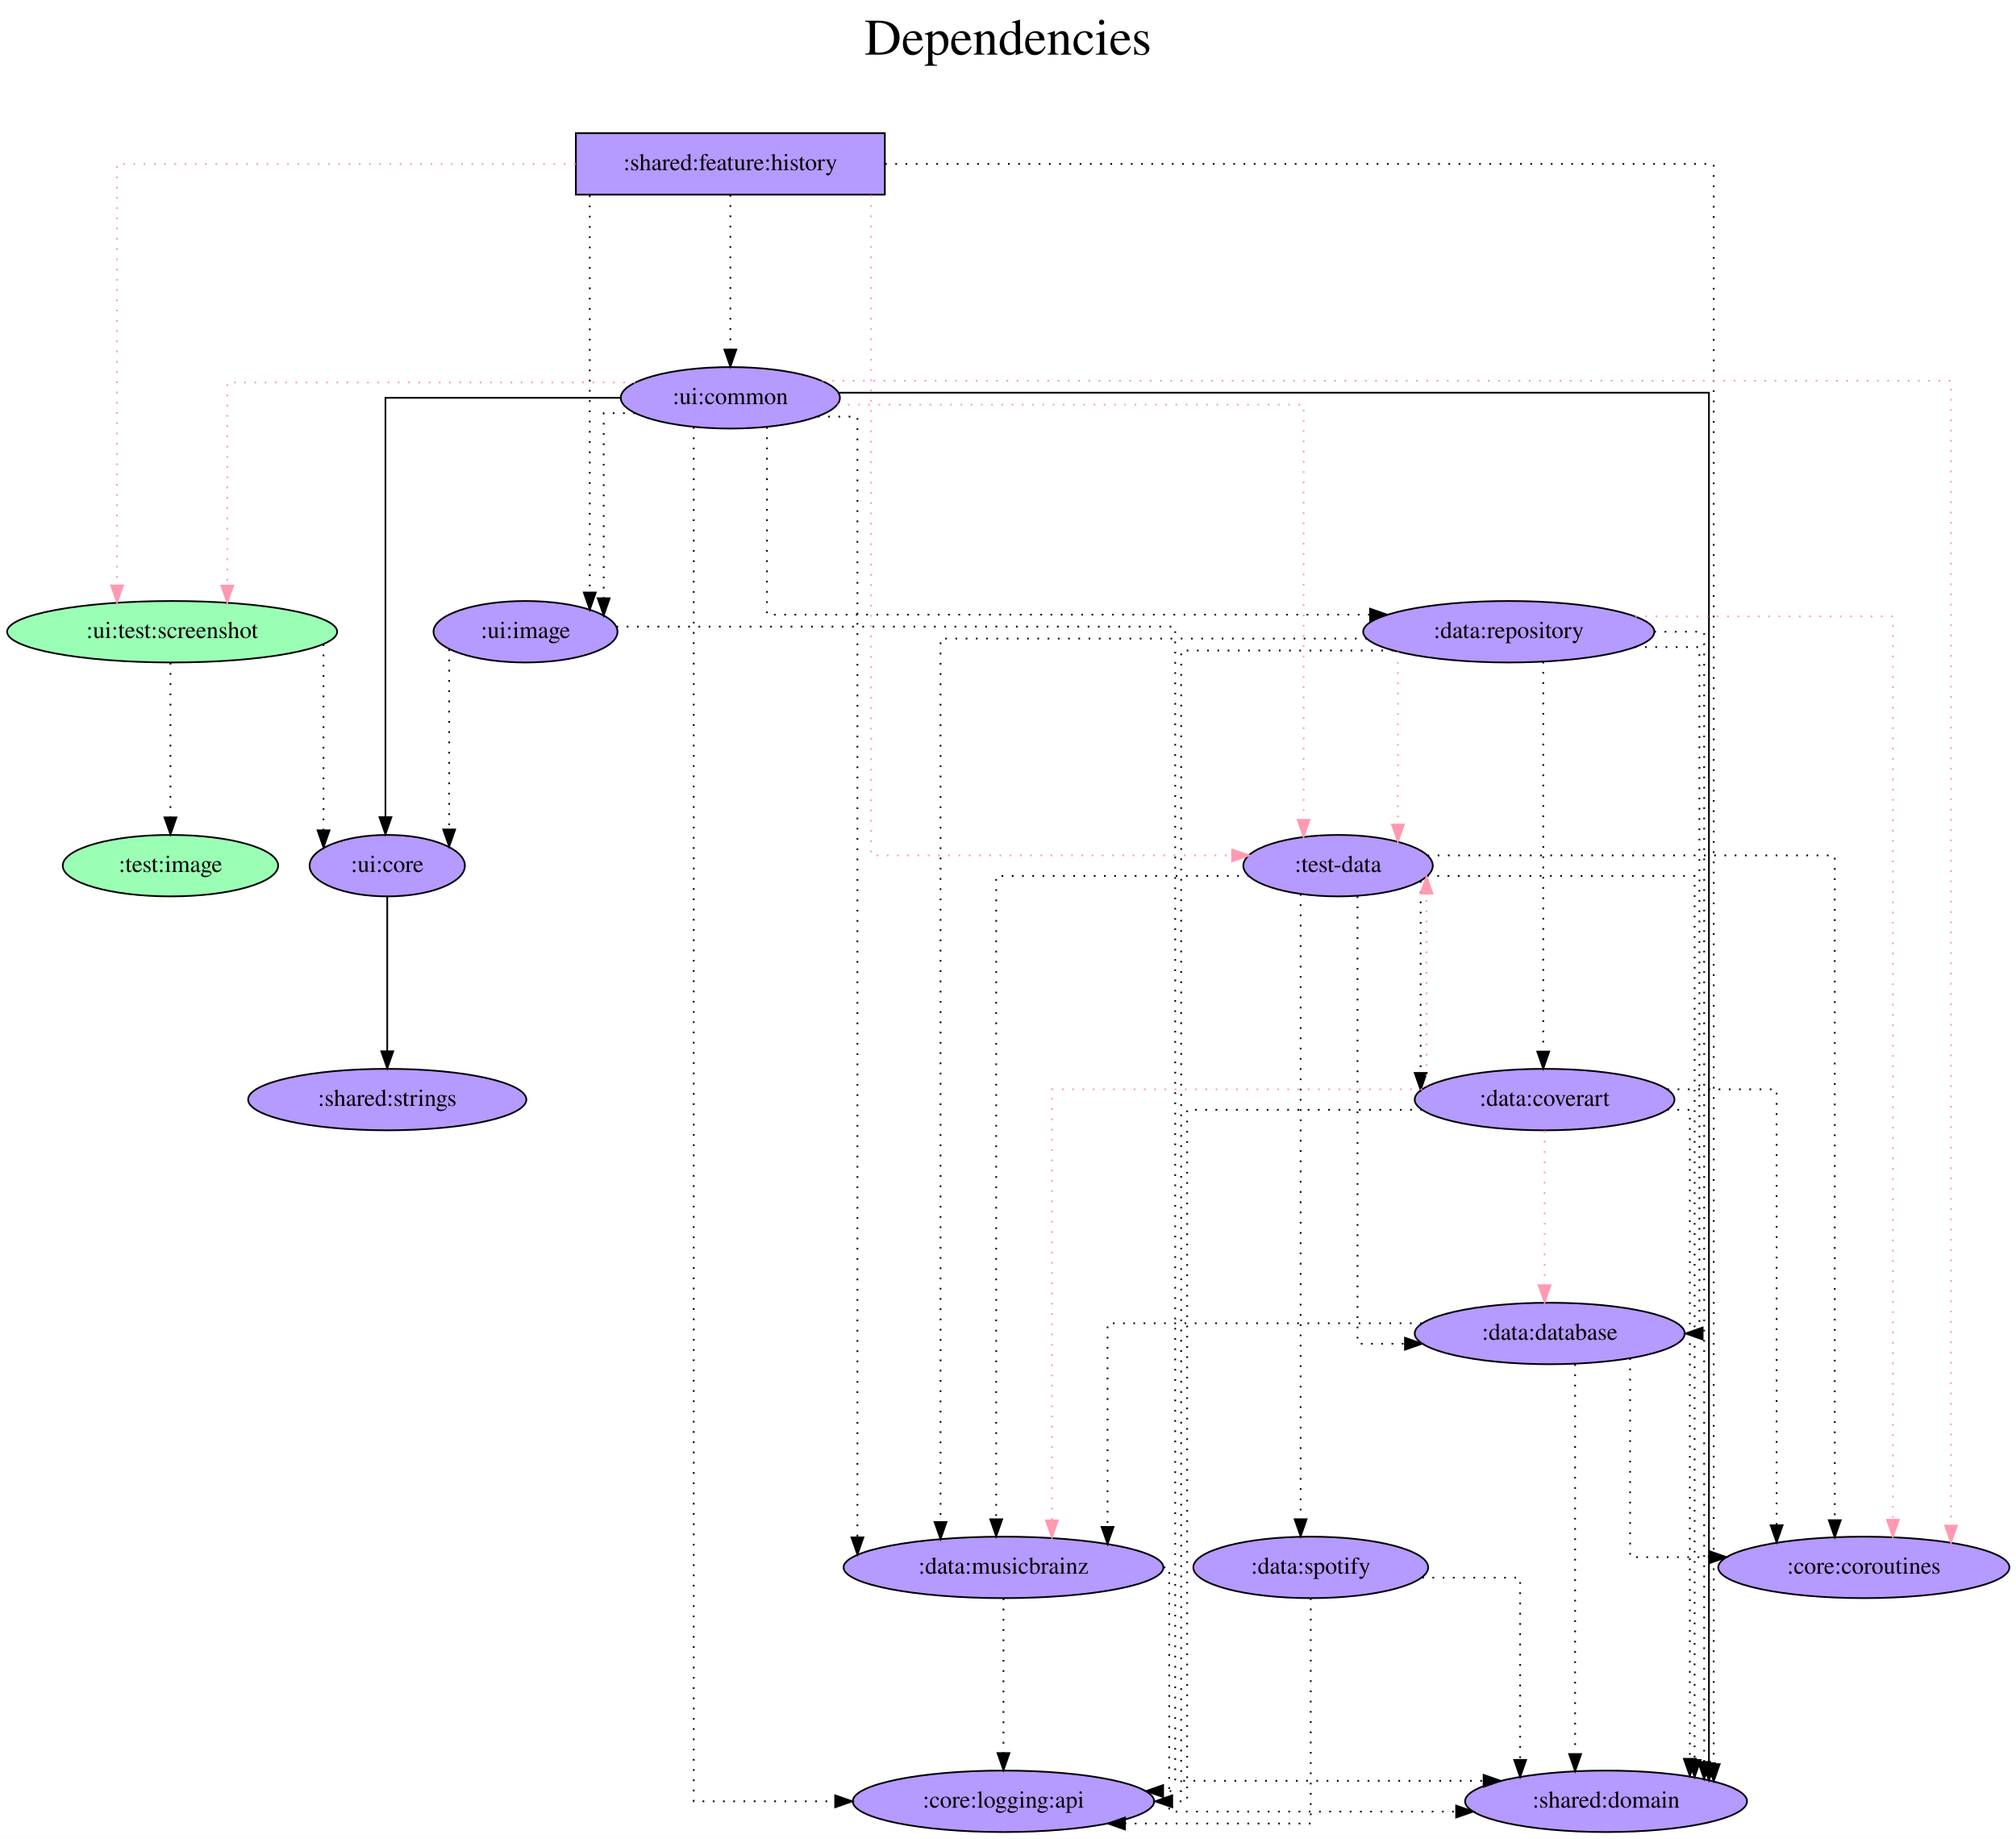
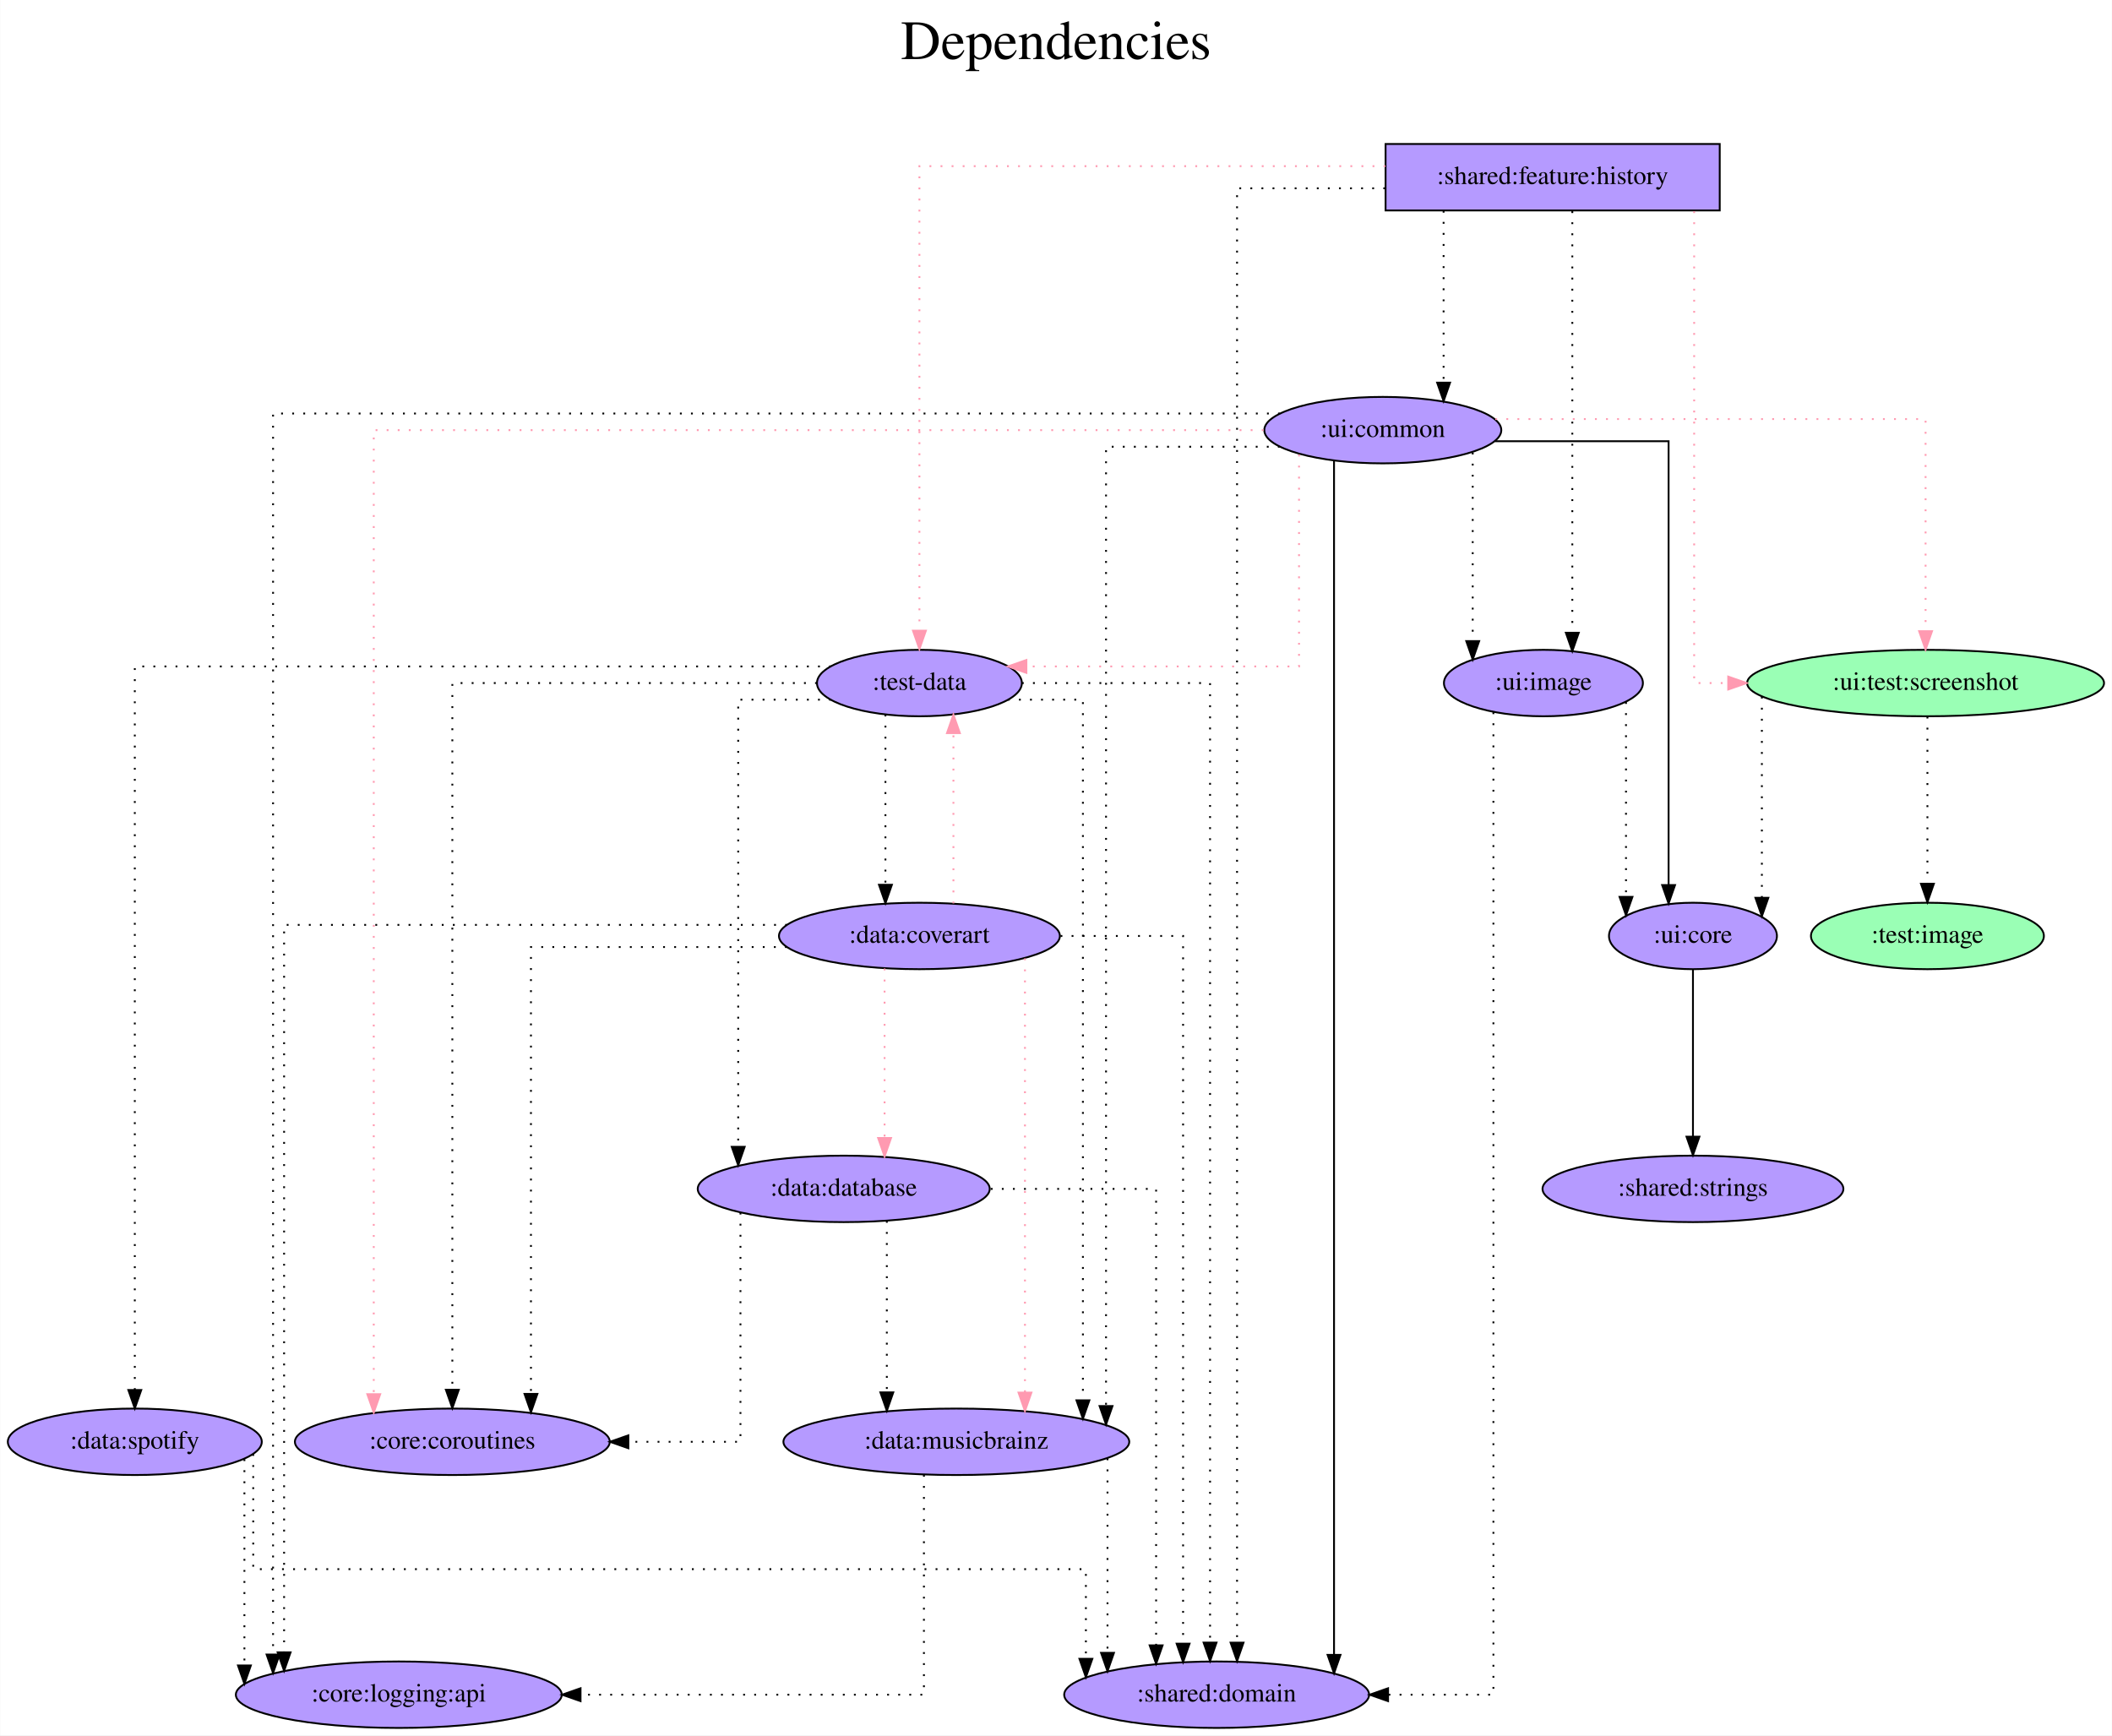
- <svg xmlns="http://www.w3.org/2000/svg" width="1181pt" height="1077pt" viewBox="0.00 0.00 1180.98 1077.00">
-   <g id="graph0" class="graph" transform="scale(1 1) rotate(0) translate(4 1073)">
-     <polygon fill="white" stroke="transparent" points="-4,4 -4,-1073 1176.98,-1073 1176.98,4 -4,4" />
-     <text text-anchor="middle" x="586.49" y="-1041" font-family="Times,serif" font-size="30.00">Dependencies</text>
-     <text text-anchor="middle" x="586.49" y="-1008" font-family="Times,serif" font-size="30.00"> </text>
+ <svg xmlns="http://www.w3.org/2000/svg" width="1144pt" height="940pt" viewBox="0.00 0.00 1143.74 940.00">
+   <g id="graph0" class="graph" transform="scale(1 1) rotate(0) translate(4 936)">
+     <polygon fill="white" stroke="transparent" points="-4,4 -4,-936 1139.74,-936 1139.74,4 -4,4" />
+     <text text-anchor="middle" x="567.87" y="-904" font-family="Times,serif" font-size="30.00">Dependencies</text>
+     <text text-anchor="middle" x="567.87" y="-871" font-family="Times,serif" font-size="30.00"> </text>
    <g id="node1" class="node">
-       <polygon fill="#b59aff" stroke="black" points="514.34,-995 333.34,-995 333.34,-959 514.34,-959 514.34,-995" />
-       <text text-anchor="middle" x="423.84" y="-973.3" font-family="Times,serif" font-size="14.00">:shared:feature:history</text>
+       <polygon fill="#b59aff" stroke="black" points="927.39,-858 746.39,-858 746.39,-822 927.39,-822 927.39,-858" />
+       <text text-anchor="middle" x="836.89" y="-836.3" font-family="Times,serif" font-size="14.00">:shared:feature:history</text>
    </g>
    <g id="node2" class="node">
-       <ellipse fill="#b59aff" stroke="black" cx="779.84" cy="-566" rx="55.49" ry="18" />
-       <text text-anchor="middle" x="779.84" y="-562.3" font-family="Times,serif" font-size="14.00">:test-data</text>
+       <ellipse fill="#b59aff" stroke="black" cx="493.89" cy="-566" rx="55.49" ry="18" />
+       <text text-anchor="middle" x="493.89" y="-562.3" font-family="Times,serif" font-size="14.00">:test-data</text>
    </g>
    <g id="edge1" class="edge">
-       <path fill="none" stroke="#ff9ab1" stroke-dasharray="1,5" d="M506.31,-958.81C506.31,-880.01 506.31,-572 506.31,-572 506.31,-572 717.75,-572 717.75,-572" />
-       <polygon fill="#ff9ab1" stroke="#ff9ab1" points="717.75,-575.5 727.75,-572 717.75,-568.5 717.75,-575.5" />
+       <path fill="none" stroke="#ff9ab1" stroke-dasharray="1,5" d="M746.33,-846C644.71,-846 493.89,-846 493.89,-846 493.89,-846 493.89,-594.37 493.89,-594.37" />
+       <polygon fill="#ff9ab1" stroke="#ff9ab1" points="497.39,-594.37 493.89,-584.37 490.39,-594.37 497.39,-594.37" />
    </g>
    <g id="node3" class="node">
-       <ellipse fill="#9affb5" stroke="black" cx="96.84" cy="-703" rx="96.68" ry="18" />
-       <text text-anchor="middle" x="96.84" y="-699.3" font-family="Times,serif" font-size="14.00">:ui:test:screenshot</text>
+       <ellipse fill="#9affb5" stroke="black" cx="1038.89" cy="-566" rx="96.68" ry="18" />
+       <text text-anchor="middle" x="1038.89" y="-562.3" font-family="Times,serif" font-size="14.00">:ui:test:screenshot</text>
    </g>
    <g id="edge2" class="edge">
-       <path fill="none" stroke="#ff9ab1" stroke-dasharray="1,5" d="M333.18,-977C226.75,-977 64.56,-977 64.56,-977 64.56,-977 64.56,-730.14 64.56,-730.14" />
-       <polygon fill="#ff9ab1" stroke="#ff9ab1" points="68.06,-730.14 64.56,-720.14 61.06,-730.14 68.06,-730.14" />
+       <path fill="none" stroke="#ff9ab1" stroke-dasharray="1,5" d="M913.54,-821.6C913.54,-760.16 913.54,-566 913.54,-566 913.54,-566 931.99,-566 931.99,-566" />
+       <polygon fill="#ff9ab1" stroke="#ff9ab1" points="931.99,-569.5 941.99,-566 931.99,-562.5 931.99,-569.5" />
    </g>
    <g id="node4" class="node">
-       <ellipse fill="#b59aff" stroke="black" cx="423.84" cy="-840" rx="64.19" ry="18" />
-       <text text-anchor="middle" x="423.84" y="-836.3" font-family="Times,serif" font-size="14.00">:ui:common</text>
+       <ellipse fill="#b59aff" stroke="black" cx="744.89" cy="-703" rx="64.19" ry="18" />
+       <text text-anchor="middle" x="744.89" y="-699.3" font-family="Times,serif" font-size="14.00">:ui:common</text>
    </g>
    <g id="edge3" class="edge">
-       <path fill="none" stroke="black" stroke-dasharray="1,5" d="M423.84,-958.81C423.84,-958.81 423.84,-868.27 423.84,-868.27" />
-       <polygon fill="black" stroke="black" points="427.34,-868.27 423.84,-858.27 420.34,-868.27 427.34,-868.27" />
+       <path fill="none" stroke="black" stroke-dasharray="1,5" d="M777.82,-821.81C777.82,-821.81 777.82,-728.72 777.82,-728.72" />
+       <polygon fill="black" stroke="black" points="781.32,-728.72 777.82,-718.72 774.32,-728.72 781.32,-728.72" />
    </g>
    <g id="node5" class="node">
-       <ellipse fill="#b59aff" stroke="black" cx="936.84" cy="-18" rx="82.59" ry="18" />
-       <text text-anchor="middle" x="936.84" y="-14.3" font-family="Times,serif" font-size="14.00">:shared:domain</text>
+       <ellipse fill="#b59aff" stroke="black" cx="654.89" cy="-18" rx="82.59" ry="18" />
+       <text text-anchor="middle" x="654.89" y="-14.3" font-family="Times,serif" font-size="14.00">:shared:domain</text>
    </g>
    <g id="edge4" class="edge">
-       <path fill="none" stroke="black" stroke-dasharray="1,5" d="M514.48,-977C676.71,-977 999.9,-977 999.9,-977 999.9,-977 999.9,-39.78 999.9,-39.78" />
-       <polygon fill="black" stroke="black" points="1003.4,-39.78 999.9,-29.78 996.4,-39.78 1003.4,-39.78" />
+       <path fill="none" stroke="black" stroke-dasharray="1,5" d="M746.16,-834C705.24,-834 665.94,-834 665.94,-834 665.94,-834 665.94,-46.19 665.94,-46.19" />
+       <polygon fill="black" stroke="black" points="669.44,-46.19 665.94,-36.19 662.44,-46.19 669.44,-46.19" />
    </g>
    <g id="node6" class="node">
-       <ellipse fill="#b59aff" stroke="black" cx="303.84" cy="-703" rx="53.89" ry="18" />
-       <text text-anchor="middle" x="303.84" y="-699.3" font-family="Times,serif" font-size="14.00">:ui:image</text>
+       <ellipse fill="#b59aff" stroke="black" cx="831.89" cy="-566" rx="53.89" ry="18" />
+       <text text-anchor="middle" x="831.89" y="-562.3" font-family="Times,serif" font-size="14.00">:ui:image</text>
    </g>
    <g id="edge5" class="edge">
-       <path fill="none" stroke="black" stroke-dasharray="1,5" d="M341.49,-958.6C341.49,-958.6 341.49,-725.97 341.49,-725.97" />
-       <polygon fill="black" stroke="black" points="344.99,-725.97 341.49,-715.97 337.99,-725.97 344.99,-725.97" />
+       <path fill="none" stroke="black" stroke-dasharray="1,5" d="M847.54,-821.6C847.54,-821.6 847.54,-593.26 847.54,-593.26" />
+       <polygon fill="black" stroke="black" points="851.04,-593.26 847.54,-583.26 844.04,-593.26 851.04,-593.26" />
    </g>
    <g id="edge6" class="edge">
-       <path fill="none" stroke="black" stroke-dasharray="1,5" d="M832.01,-560C893.88,-560 988.72,-560 988.72,-560 988.72,-560 988.72,-42.22 988.72,-42.22" />
-       <polygon fill="black" stroke="black" points="992.22,-42.22 988.72,-32.22 985.22,-42.22 992.22,-42.22" />
+       <path fill="none" stroke="black" stroke-dasharray="1,5" d="M549.4,-566C594.72,-566 651.32,-566 651.32,-566 651.32,-566 651.32,-46.23 651.32,-46.23" />
+       <polygon fill="black" stroke="black" points="654.82,-46.23 651.32,-36.23 647.82,-46.23 654.82,-46.23" />
    </g>
    <g id="node7" class="node">
-       <ellipse fill="#b59aff" stroke="black" cx="1087.84" cy="-155" rx="85.29" ry="18" />
-       <text text-anchor="middle" x="1087.84" y="-151.3" font-family="Times,serif" font-size="14.00">:core:coroutines</text>
+       <ellipse fill="#b59aff" stroke="black" cx="240.89" cy="-155" rx="85.29" ry="18" />
+       <text text-anchor="middle" x="240.89" y="-151.3" font-family="Times,serif" font-size="14.00">:core:coroutines</text>
    </g>
    <g id="edge7" class="edge">
-       <path fill="none" stroke="black" stroke-dasharray="1,5" d="M832.2,-572C915.97,-572 1070.81,-572 1070.81,-572 1070.81,-572 1070.81,-182.65 1070.81,-182.65" />
-       <polygon fill="black" stroke="black" points="1074.31,-182.65 1070.81,-172.65 1067.31,-182.65 1074.31,-182.65" />
+       <path fill="none" stroke="black" stroke-dasharray="1,5" d="M438.37,-566C363.9,-566 240.89,-566 240.89,-566 240.89,-566 240.89,-183.19 240.89,-183.19" />
+       <polygon fill="black" stroke="black" points="244.39,-183.19 240.89,-173.19 237.39,-183.19 244.39,-183.19" />
    </g>
    <g id="node8" class="node">
-       <ellipse fill="#b59aff" stroke="black" cx="903.84" cy="-292" rx="79.09" ry="18" />
-       <text text-anchor="middle" x="903.84" y="-288.3" font-family="Times,serif" font-size="14.00">:data:database</text>
+       <ellipse fill="#b59aff" stroke="black" cx="452.89" cy="-292" rx="79.09" ry="18" />
+       <text text-anchor="middle" x="452.89" y="-288.3" font-family="Times,serif" font-size="14.00">:data:database</text>
    </g>
    <g id="edge8" class="edge">
-       <path fill="none" stroke="black" stroke-dasharray="1,5" d="M791.23,-548.06C791.23,-486.26 791.23,-286 791.23,-286 791.23,-286 819.04,-286 819.04,-286" />
-       <polygon fill="black" stroke="black" points="819.04,-289.5 829.04,-286 819.04,-282.5 819.04,-289.5" />
+       <path fill="none" stroke="black" stroke-dasharray="1,5" d="M445.96,-557C421.04,-557 395.73,-557 395.73,-557 395.73,-557 395.73,-314.78 395.73,-314.78" />
+       <polygon fill="black" stroke="black" points="399.23,-314.78 395.73,-304.78 392.23,-314.78 399.23,-314.78" />
    </g>
    <g id="node9" class="node">
-       <ellipse fill="#b59aff" stroke="black" cx="583.84" cy="-155" rx="93.68" ry="18" />
-       <text text-anchor="middle" x="583.84" y="-151.3" font-family="Times,serif" font-size="14.00">:data:musicbrainz</text>
+       <ellipse fill="#b59aff" stroke="black" cx="513.89" cy="-155" rx="93.68" ry="18" />
+       <text text-anchor="middle" x="513.89" y="-151.3" font-family="Times,serif" font-size="14.00">:data:musicbrainz</text>
    </g>
    <g id="edge9" class="edge">
-       <path fill="none" stroke="black" stroke-dasharray="1,5" d="M727.75,-560C668.41,-560 579.58,-560 579.58,-560 579.58,-560 579.58,-183.19 579.58,-183.19" />
-       <polygon fill="black" stroke="black" points="583.08,-183.19 579.58,-173.19 576.08,-183.19 583.08,-183.19" />
+       <path fill="none" stroke="black" stroke-dasharray="1,5" d="M541.8,-557C562.67,-557 582.45,-557 582.45,-557 582.45,-557 582.45,-177.47 582.45,-177.47" />
+       <polygon fill="black" stroke="black" points="585.95,-177.47 582.45,-167.47 578.95,-177.47 585.95,-177.47" />
    </g>
    <g id="node10" class="node">
-       <ellipse fill="#b59aff" stroke="black" cx="900.84" cy="-429" rx="76.09" ry="18" />
-       <text text-anchor="middle" x="900.84" y="-425.3" font-family="Times,serif" font-size="14.00">:data:coverart</text>
+       <ellipse fill="#b59aff" stroke="black" cx="493.89" cy="-429" rx="76.09" ry="18" />
+       <text text-anchor="middle" x="493.89" y="-425.3" font-family="Times,serif" font-size="14.00">:data:coverart</text>
    </g>
    <g id="edge10" class="edge">
-       <path fill="none" stroke="black" stroke-dasharray="1,5" d="M828.23,-557.01C828.23,-557.01 828.23,-444.62 828.23,-444.62" />
-       <polygon fill="black" stroke="black" points="831.73,-444.62 828.23,-434.62 824.73,-444.62 831.73,-444.62" />
+       <path fill="none" stroke="black" stroke-dasharray="1,5" d="M475.48,-548.93C475.48,-548.93 475.48,-456.72 475.48,-456.72" />
+       <polygon fill="black" stroke="black" points="478.98,-456.72 475.48,-446.72 471.98,-456.72 478.98,-456.72" />
    </g>
    <g id="node11" class="node">
-       <ellipse fill="#b59aff" stroke="black" cx="763.84" cy="-155" rx="68.79" ry="18" />
-       <text text-anchor="middle" x="763.84" y="-151.3" font-family="Times,serif" font-size="14.00">:data:spotify</text>
+       <ellipse fill="#b59aff" stroke="black" cx="68.89" cy="-155" rx="68.79" ry="18" />
+       <text text-anchor="middle" x="68.89" y="-151.3" font-family="Times,serif" font-size="14.00">:data:spotify</text>
    </g>
    <g id="edge11" class="edge">
-       <path fill="none" stroke="black" stroke-dasharray="1,5" d="M757.91,-549.38C757.91,-549.38 757.91,-183.21 757.91,-183.21" />
-       <polygon fill="black" stroke="black" points="761.41,-183.21 757.91,-173.21 754.41,-183.21 761.41,-183.21" />
+       <path fill="none" stroke="black" stroke-dasharray="1,5" d="M445.97,-575C334.82,-575 68.89,-575 68.89,-575 68.89,-575 68.89,-183.05 68.89,-183.05" />
+       <polygon fill="black" stroke="black" points="72.39,-183.05 68.89,-173.05 65.39,-183.05 72.39,-183.05" />
    </g>
    <g id="node12" class="node">
-       <ellipse fill="#b59aff" stroke="black" cx="222.84" cy="-566" rx="45.49" ry="18" />
-       <text text-anchor="middle" x="222.84" y="-562.3" font-family="Times,serif" font-size="14.00">:ui:core</text>
+       <ellipse fill="#b59aff" stroke="black" cx="912.89" cy="-429" rx="45.49" ry="18" />
+       <text text-anchor="middle" x="912.89" y="-425.3" font-family="Times,serif" font-size="14.00">:ui:core</text>
    </g>
    <g id="edge12" class="edge">
-       <path fill="none" stroke="black" stroke-dasharray="1,5" d="M185.51,-695.63C185.51,-695.63 185.51,-586.67 185.51,-586.67" />
-       <polygon fill="black" stroke="black" points="189.01,-586.67 185.51,-576.67 182.01,-586.67 189.01,-586.67" />
+       <path fill="none" stroke="black" stroke-dasharray="1,5" d="M950.22,-558.63C950.22,-558.63 950.22,-449.67 950.22,-449.67" />
+       <polygon fill="black" stroke="black" points="953.72,-449.67 950.22,-439.67 946.72,-449.67 953.72,-449.67" />
    </g>
    <g id="node13" class="node">
-       <ellipse fill="#9affb5" stroke="black" cx="95.84" cy="-566" rx="63.09" ry="18" />
-       <text text-anchor="middle" x="95.84" y="-562.3" font-family="Times,serif" font-size="14.00">:test:image</text>
+       <ellipse fill="#9affb5" stroke="black" cx="1039.89" cy="-429" rx="63.09" ry="18" />
+       <text text-anchor="middle" x="1039.89" y="-425.3" font-family="Times,serif" font-size="14.00">:test:image</text>
    </g>
    <g id="edge13" class="edge">
-       <path fill="none" stroke="black" stroke-dasharray="1,5" d="M95.84,-684.81C95.84,-684.81 95.84,-594.27 95.84,-594.27" />
-       <polygon fill="black" stroke="black" points="99.34,-594.27 95.84,-584.27 92.34,-594.27 99.34,-594.27" />
+       <path fill="none" stroke="black" stroke-dasharray="1,5" d="M1039.89,-547.81C1039.89,-547.81 1039.89,-457.27 1039.89,-457.27" />
+       <polygon fill="black" stroke="black" points="1043.39,-457.27 1039.89,-447.27 1036.39,-457.27 1043.39,-457.27" />
    </g>
    <g id="edge14" class="edge">
-       <path fill="none" stroke="#ff9ab1" stroke-dasharray="1,5" d="M486.61,-836C583.8,-836 759.65,-836 759.65,-836 759.65,-836 759.65,-592.89 759.65,-592.89" />
-       <polygon fill="#ff9ab1" stroke="#ff9ab1" points="763.15,-592.89 759.65,-582.89 756.15,-592.89 763.15,-592.89" />
+       <path fill="none" stroke="#ff9ab1" stroke-dasharray="1,5" d="M699.51,-689.78C699.51,-657.08 699.51,-575 699.51,-575 699.51,-575 551.84,-575 551.84,-575" />
+       <polygon fill="#ff9ab1" stroke="#ff9ab1" points="551.84,-571.5 541.84,-575 551.84,-578.5 551.84,-571.5" />
    </g>
    <g id="edge15" class="edge">
-       <path fill="none" stroke="#ff9ab1" stroke-dasharray="1,5" d="M368.06,-849C282.62,-849 129.12,-849 129.12,-849 129.12,-849 129.12,-730.03 129.12,-730.03" />
-       <polygon fill="#ff9ab1" stroke="#ff9ab1" points="132.62,-730.03 129.12,-720.03 125.62,-730.03 132.62,-730.03" />
+       <path fill="none" stroke="#ff9ab1" stroke-dasharray="1,5" d="M805.81,-709C891.93,-709 1038.89,-709 1038.89,-709 1038.89,-709 1038.89,-594.11 1038.89,-594.11" />
+       <polygon fill="#ff9ab1" stroke="#ff9ab1" points="1042.39,-594.11 1038.89,-584.11 1035.39,-594.11 1042.39,-594.11" />
    </g>
    <g id="edge17" class="edge">
-       <path fill="none" stroke="black" d="M487.38,-843C636.64,-843 997.11,-843 997.11,-843 997.11,-843 997.11,-40.3 997.11,-40.3" />
-       <polygon fill="black" stroke="black" points="1000.61,-40.3 997.11,-30.3 993.61,-40.3 1000.61,-40.3" />
+       <path fill="none" stroke="black" d="M718.47,-686.41C718.47,-686.41 718.47,-39.58 718.47,-39.58" />
+       <polygon fill="black" stroke="black" points="721.97,-39.58 718.47,-29.58 714.97,-39.58 721.97,-39.58" />
+     </g>
+     <g id="edge20" class="edge">
+       <path fill="none" stroke="black" stroke-dasharray="1,5" d="M793.59,-690.84C793.59,-690.84 793.59,-588.73 793.59,-588.73" />
+       <polygon fill="black" stroke="black" points="797.09,-588.73 793.59,-578.73 790.09,-588.73 797.09,-588.73" />
+     </g>
+     <g id="edge16" class="edge">
+       <path fill="none" stroke="#ff9ab1" stroke-dasharray="1,5" d="M680.32,-703C535.69,-703 198.32,-703 198.32,-703 198.32,-703 198.32,-180.81 198.32,-180.81" />
+       <polygon fill="#ff9ab1" stroke="#ff9ab1" points="201.82,-180.81 198.32,-170.81 194.82,-180.81 201.82,-180.81" />
+     </g>
+     <g id="edge21" class="edge">
+       <path fill="none" stroke="black" stroke-dasharray="1,5" d="M689.07,-694C646.44,-694 594.97,-694 594.97,-694 594.97,-694 594.97,-174.36 594.97,-174.36" />
+       <polygon fill="black" stroke="black" points="598.47,-174.36 594.97,-164.36 591.47,-174.36 598.47,-174.36" />
+     </g>
+     <g id="edge18" class="edge">
+       <path fill="none" stroke="black" d="M805.63,-697C849,-697 899.69,-697 899.69,-697 899.69,-697 899.69,-456.58 899.69,-456.58" />
+       <polygon fill="black" stroke="black" points="903.19,-456.58 899.69,-446.58 896.19,-456.58 903.19,-456.58" />
+     </g>
+     <g id="node14" class="node">
+       <ellipse fill="#b59aff" stroke="black" cx="211.89" cy="-18" rx="88.28" ry="18" />
+       <text text-anchor="middle" x="211.89" y="-14.3" font-family="Times,serif" font-size="14.00">:core:logging:api</text>
+     </g>
+     <g id="edge19" class="edge">
+       <path fill="none" stroke="black" stroke-dasharray="1,5" d="M689.15,-712C540.13,-712 143.78,-712 143.78,-712 143.78,-712 143.78,-39.75 143.78,-39.75" />
+       <polygon fill="black" stroke="black" points="147.28,-39.75 143.78,-29.75 140.28,-39.75 147.28,-39.75" />
    </g>
    <g id="edge22" class="edge">
-       <path fill="none" stroke="black" stroke-dasharray="1,5" d="M367.98,-831C357.44,-831 349.64,-831 349.64,-831 349.64,-831 349.64,-722.62 349.64,-722.62" />
-       <polygon fill="black" stroke="black" points="353.14,-722.62 349.64,-712.62 346.14,-722.62 353.14,-722.62" />
-     </g>
-     <g id="edge16" class="edge">
-       <path fill="none" stroke="#ff9ab1" stroke-dasharray="1,5" d="M477.59,-850C643.89,-850 1138.93,-850 1138.93,-850 1138.93,-850 1138.93,-179.52 1138.93,-179.52" />
-       <polygon fill="#ff9ab1" stroke="#ff9ab1" points="1142.43,-179.52 1138.93,-169.52 1135.43,-179.52 1142.43,-179.52" />
-     </g>
-     <g id="edge20" class="edge">
-       <path fill="none" stroke="black" stroke-dasharray="1,5" d="M475.14,-829C488.03,-829 498.28,-829 498.28,-829 498.28,-829 498.28,-172.57 498.28,-172.57" />
-       <polygon fill="black" stroke="black" points="501.78,-172.57 498.28,-162.57 494.78,-172.57 501.78,-172.57" />
-     </g>
-     <g id="edge18" class="edge">
-       <path fill="none" stroke="black" d="M359.36,-840C300.22,-840 221.79,-840 221.79,-840 221.79,-840 221.79,-594.4 221.79,-594.4" />
-       <polygon fill="black" stroke="black" points="225.29,-594.4 221.79,-584.4 218.29,-594.4 225.29,-594.4" />
-     </g>
-     <g id="node14" class="node">
-       <ellipse fill="#b59aff" stroke="black" cx="879.84" cy="-703" rx="85.29" ry="18" />
-       <text text-anchor="middle" x="879.84" y="-699.3" font-family="Times,serif" font-size="14.00">:data:repository</text>
-     </g>
-     <g id="edge19" class="edge">
-       <path fill="none" stroke="black" stroke-dasharray="1,5" d="M445.29,-822.87C445.29,-788.21 445.29,-713 445.29,-713 445.29,-713 798.57,-713 798.57,-713" />
-       <polygon fill="black" stroke="black" points="798.57,-716.5 808.57,-713 798.57,-709.5 798.57,-716.5" />
+       <path fill="none" stroke="black" stroke-dasharray="1,5" d="M804.8,-550.19C804.8,-460.34 804.8,-18 804.8,-18 804.8,-18 747.74,-18 747.74,-18" />
+       <polygon fill="black" stroke="black" points="747.74,-14.5 737.74,-18 747.74,-21.5 747.74,-14.5" />
+     </g>
+     <g id="edge23" class="edge">
+       <path fill="none" stroke="black" stroke-dasharray="1,5" d="M876.62,-555.7C876.62,-555.7 876.62,-450.18 876.62,-450.18" />
+       <polygon fill="black" stroke="black" points="880.12,-450.18 876.62,-440.18 873.12,-450.18 880.12,-450.18" />
+     </g>
+     <g id="edge24" class="edge">
+       <path fill="none" stroke="black" stroke-dasharray="1,5" d="M532.54,-292C576.43,-292 622.1,-292 622.1,-292 622.1,-292 622.1,-44.73 622.1,-44.73" />
+       <polygon fill="black" stroke="black" points="625.6,-44.73 622.1,-34.73 618.6,-44.73 625.6,-44.73" />
+     </g>
+     <g id="edge25" class="edge">
+       <path fill="none" stroke="black" stroke-dasharray="1,5" d="M396.95,-279.11C396.95,-245.01 396.95,-155 396.95,-155 396.95,-155 336.23,-155 336.23,-155" />
+       <polygon fill="black" stroke="black" points="336.23,-151.5 326.23,-155 336.23,-158.5 336.23,-151.5" />
+     </g>
+     <g id="edge26" class="edge">
+       <path fill="none" stroke="black" stroke-dasharray="1,5" d="M476.24,-274.65C476.24,-274.65 476.24,-181.78 476.24,-181.78" />
+       <polygon fill="black" stroke="black" points="479.74,-181.78 476.24,-171.78 472.74,-181.78 479.74,-181.78" />
+     </g>
+     <g id="edge27" class="edge">
+       <path fill="none" stroke="black" stroke-dasharray="1,5" d="M595.77,-146.01C595.77,-146.01 595.77,-40.69 595.77,-40.69" />
+       <polygon fill="black" stroke="black" points="599.27,-40.69 595.77,-30.69 592.27,-40.69 599.27,-40.69" />
+     </g>
+     <g id="edge28" class="edge">
+       <path fill="none" stroke="black" stroke-dasharray="1,5" d="M496.33,-137.09C496.33,-99.95 496.33,-18 496.33,-18 496.33,-18 310.33,-18 310.33,-18" />
+       <polygon fill="black" stroke="black" points="310.33,-14.5 300.33,-18 310.33,-21.5 310.33,-14.5" />
+     </g>
+     <g id="edge32" class="edge">
+       <path fill="none" stroke="#ff9ab1" stroke-dasharray="1,5" d="M512.31,-446.63C512.31,-446.63 512.31,-538.87 512.31,-538.87" />
+       <polygon fill="#ff9ab1" stroke="#ff9ab1" points="508.81,-538.87 512.31,-548.87 515.81,-538.87 508.81,-538.87" />
+     </g>
+     <g id="edge29" class="edge">
+       <path fill="none" stroke="black" stroke-dasharray="1,5" d="M570.32,-429C604.28,-429 636.71,-429 636.71,-429 636.71,-429 636.71,-45.66 636.71,-45.66" />
+       <polygon fill="black" stroke="black" points="640.21,-45.66 636.71,-35.66 633.21,-45.66 640.21,-45.66" />
+     </g>
+     <g id="edge31" class="edge">
+       <path fill="none" stroke="black" stroke-dasharray="1,5" d="M422.06,-423C361.11,-423 283.47,-423 283.47,-423 283.47,-423 283.47,-180.96 283.47,-180.96" />
+       <polygon fill="black" stroke="black" points="286.97,-180.96 283.47,-170.96 279.97,-180.96 286.97,-180.96" />
+     </g>
+     <g id="edge34" class="edge">
+       <path fill="none" stroke="#ff9ab1" stroke-dasharray="1,5" d="M475.02,-411.37C475.02,-411.37 475.02,-319.56 475.02,-319.56" />
+       <polygon fill="#ff9ab1" stroke="#ff9ab1" points="478.52,-319.56 475.02,-309.56 471.52,-319.56 478.52,-319.56" />
+     </g>
+     <g id="edge33" class="edge">
+       <path fill="none" stroke="#ff9ab1" stroke-dasharray="1,5" d="M551.06,-416.87C551.06,-416.87 551.06,-181.66 551.06,-181.66" />
+       <polygon fill="#ff9ab1" stroke="#ff9ab1" points="554.56,-181.66 551.06,-171.66 547.56,-181.66 554.56,-181.66" />
+     </g>
+     <g id="edge30" class="edge">
+       <path fill="none" stroke="black" stroke-dasharray="1,5" d="M422.17,-435C321.32,-435 149.76,-435 149.76,-435 149.76,-435 149.76,-40.94 149.76,-40.94" />
+       <polygon fill="black" stroke="black" points="153.26,-40.94 149.76,-30.94 146.26,-40.94 153.26,-40.94" />
+     </g>
+     <g id="edge35" class="edge">
+       <path fill="none" stroke="black" stroke-dasharray="1,5" d="M133.03,-148.38C133.03,-131.11 133.03,-86 133.03,-86 133.03,-86 584.06,-86 584.06,-86 584.06,-86 584.06,-37.46 584.06,-37.46" />
+       <polygon fill="black" stroke="black" points="587.56,-37.46 584.06,-27.46 580.56,-37.46 587.56,-37.46" />
+     </g>
+     <g id="edge36" class="edge">
+       <path fill="none" stroke="black" stroke-dasharray="1,5" d="M128.26,-145.58C128.26,-145.58 128.26,-33.86 128.26,-33.86" />
+       <polygon fill="black" stroke="black" points="131.76,-33.86 128.26,-23.86 124.76,-33.86 131.76,-33.86" />
    </g>
    <g id="node15" class="node">
-       <ellipse fill="#b59aff" stroke="black" cx="583.84" cy="-18" rx="88.28" ry="18" />
-       <text text-anchor="middle" x="583.84" y="-14.3" font-family="Times,serif" font-size="14.00">:core:logging:api</text>
-     </g>
-     <g id="edge21" class="edge">
-       <path fill="none" stroke="black" stroke-dasharray="1,5" d="M402.39,-822.83C402.39,-704.79 402.39,-18 402.39,-18 402.39,-18 485.24,-18 485.24,-18" />
-       <polygon fill="black" stroke="black" points="485.24,-21.5 495.24,-18 485.24,-14.5 485.24,-21.5" />
-     </g>
-     <g id="edge23" class="edge">
-       <path fill="none" stroke="black" stroke-dasharray="1,5" d="M357.16,-706C461.91,-706 684.44,-706 684.44,-706 684.44,-706 684.44,-30 684.44,-30 684.44,-30 865.1,-30 865.1,-30" />
-       <polygon fill="black" stroke="black" points="865.1,-33.5 875.1,-30 865.1,-26.5 865.1,-33.5" />
-     </g>
-     <g id="edge24" class="edge">
-       <path fill="none" stroke="black" stroke-dasharray="1,5" d="M259.12,-692.7C259.12,-692.7 259.12,-587.18 259.12,-587.18" />
-       <polygon fill="black" stroke="black" points="262.62,-587.18 259.12,-577.18 255.62,-587.18 262.62,-587.18" />
-     </g>
-     <g id="edge25" class="edge">
-       <path fill="none" stroke="black" stroke-dasharray="1,5" d="M918.72,-274.02C918.72,-274.02 918.72,-45.69 918.72,-45.69" />
-       <polygon fill="black" stroke="black" points="922.22,-45.69 918.72,-35.69 915.22,-45.69 922.22,-45.69" />
-     </g>
-     <g id="edge26" class="edge">
-       <path fill="none" stroke="black" stroke-dasharray="1,5" d="M950.93,-277.48C950.93,-243.37 950.93,-161 950.93,-161 950.93,-161 997.4,-161 997.4,-161" />
-       <polygon fill="black" stroke="black" points="997.4,-164.5 1007.4,-161 997.4,-157.5 997.4,-164.5" />
-     </g>
-     <g id="edge27" class="edge">
-       <path fill="none" stroke="black" stroke-dasharray="1,5" d="M828.92,-298C752.42,-298 644.81,-298 644.81,-298 644.81,-298 644.81,-178.71 644.81,-178.71" />
-       <polygon fill="black" stroke="black" points="648.31,-178.71 644.81,-168.71 641.31,-178.71 648.31,-178.71" />
-     </g>
-     <g id="edge28" class="edge">
-       <path fill="none" stroke="black" stroke-dasharray="1,5" d="M677.71,-155C679.77,-155 680.94,-155 680.94,-155 680.94,-155 680.94,-12 680.94,-12 680.94,-12 849.02,-12 849.02,-12" />
-       <polygon fill="black" stroke="black" points="849.02,-15.5 859.02,-12 849.02,-8.5 849.02,-15.5" />
-     </g>
-     <g id="edge29" class="edge">
-       <path fill="none" stroke="black" stroke-dasharray="1,5" d="M583.84,-136.81C583.84,-136.81 583.84,-46.27 583.84,-46.27" />
-       <polygon fill="black" stroke="black" points="587.34,-46.27 583.84,-36.27 580.34,-46.27 587.34,-46.27" />
-     </g>
-     <g id="edge33" class="edge">
-       <path fill="none" stroke="#ff9ab1" stroke-dasharray="1,5" d="M831.66,-436.76C831.66,-436.76 831.66,-549.63 831.66,-549.63" />
-       <polygon fill="#ff9ab1" stroke="#ff9ab1" points="828.16,-549.63 831.66,-559.63 835.16,-549.63 828.16,-549.63" />
-     </g>
-     <g id="edge30" class="edge">
-       <path fill="none" stroke="black" stroke-dasharray="1,5" d="M972.63,-423C980.61,-423 985.93,-423 985.93,-423 985.93,-423 985.93,-42.89 985.93,-42.89" />
-       <polygon fill="black" stroke="black" points="989.43,-42.89 985.93,-32.89 982.43,-42.89 989.43,-42.89" />
-     </g>
-     <g id="edge32" class="edge">
-       <path fill="none" stroke="black" stroke-dasharray="1,5" d="M972.78,-435C1005.38,-435 1036.76,-435 1036.76,-435 1036.76,-435 1036.76,-179.66 1036.76,-179.66" />
-       <polygon fill="black" stroke="black" points="1040.26,-179.66 1036.76,-169.66 1033.26,-179.66 1040.26,-179.66" />
-     </g>
-     <g id="edge35" class="edge">
-       <path fill="none" stroke="#ff9ab1" stroke-dasharray="1,5" d="M900.84,-410.81C900.84,-410.81 900.84,-320.27 900.84,-320.27" />
-       <polygon fill="#ff9ab1" stroke="#ff9ab1" points="904.34,-320.27 900.84,-310.27 897.34,-320.27 904.34,-320.27" />
-     </g>
-     <g id="edge34" class="edge">
-       <path fill="none" stroke="#ff9ab1" stroke-dasharray="1,5" d="M829.12,-435C743.63,-435 612.2,-435 612.2,-435 612.2,-435 612.2,-182.52 612.2,-182.52" />
-       <polygon fill="#ff9ab1" stroke="#ff9ab1" points="615.7,-182.52 612.2,-172.52 608.7,-182.52 615.7,-182.52" />
-     </g>
-     <g id="edge31" class="edge">
-       <path fill="none" stroke="black" stroke-dasharray="1,5" d="M829.07,-423C768.46,-423 691.44,-423 691.44,-423 691.44,-423 691.44,-18 691.44,-18 691.44,-18 682.7,-18 682.7,-18" />
-       <polygon fill="black" stroke="black" points="682.7,-14.5 672.7,-18 682.7,-21.5 682.7,-14.5" />
-     </g>
-     <g id="edge36" class="edge">
-       <path fill="none" stroke="black" stroke-dasharray="1,5" d="M829.13,-149C858.42,-149 886.51,-149 886.51,-149 886.51,-149 886.51,-42.27 886.51,-42.27" />
-       <polygon fill="black" stroke="black" points="890.01,-42.27 886.51,-32.27 883.01,-42.27 890.01,-42.27" />
+       <ellipse fill="#b59aff" stroke="black" cx="912.89" cy="-292" rx="81.49" ry="18" />
+       <text text-anchor="middle" x="912.89" y="-288.3" font-family="Times,serif" font-size="14.00">:shared:strings</text>
    </g>
    <g id="edge37" class="edge">
-       <path fill="none" stroke="black" stroke-dasharray="1,5" d="M763.84,-136.91C763.84,-97.01 763.84,-5 763.84,-5 763.84,-5 655.03,-5 655.03,-5" />
-       <polygon fill="black" stroke="black" points="655.03,-1.5 645.03,-5 655.03,-8.5 655.03,-1.5" />
-     </g>
-     <g id="node16" class="node">
-       <ellipse fill="#b59aff" stroke="black" cx="222.84" cy="-429" rx="81.49" ry="18" />
-       <text text-anchor="middle" x="222.84" y="-425.3" font-family="Times,serif" font-size="14.00">:shared:strings</text>
-     </g>
-     <g id="edge38" class="edge">
-       <path fill="none" stroke="black" d="M222.84,-547.81C222.84,-547.81 222.84,-457.27 222.84,-457.27" />
-       <polygon fill="black" stroke="black" points="226.34,-457.27 222.84,-447.27 219.34,-457.27 226.34,-457.27" />
-     </g>
-     <g id="edge44" class="edge">
-       <path fill="none" stroke="#ff9ab1" stroke-dasharray="1,5" d="M814.89,-691.32C814.89,-691.32 814.89,-590.07 814.89,-590.07" />
-       <polygon fill="#ff9ab1" stroke="#ff9ab1" points="818.39,-590.07 814.89,-580.07 811.39,-590.07 818.39,-590.07" />
-     </g>
-     <g id="edge39" class="edge">
-       <path fill="none" stroke="black" stroke-dasharray="1,5" d="M965.13,-703C981.84,-703 994.31,-703 994.31,-703 994.31,-703 994.31,-41.07 994.31,-41.07" />
-       <polygon fill="black" stroke="black" points="997.81,-41.07 994.31,-31.07 990.81,-41.07 997.81,-41.07" />
-     </g>
-     <g id="edge45" class="edge">
-       <path fill="none" stroke="#ff9ab1" stroke-dasharray="1,5" d="M953.84,-712C1019.42,-712 1104.87,-712 1104.87,-712 1104.87,-712 1104.87,-182.9 1104.87,-182.9" />
-       <polygon fill="#ff9ab1" stroke="#ff9ab1" points="1108.37,-182.9 1104.87,-172.9 1101.37,-182.9 1108.37,-182.9" />
-     </g>
-     <g id="edge40" class="edge">
-       <path fill="none" stroke="black" stroke-dasharray="1,5" d="M953.71,-694C974.48,-694 991.52,-694 991.52,-694 991.52,-694 991.52,-292 991.52,-292 991.52,-292 990.71,-292 990.71,-292" />
-       <polygon fill="black" stroke="black" points="993.43,-288.5 983.43,-292 993.43,-295.5 993.43,-288.5" />
-     </g>
-     <g id="edge41" class="edge">
-       <path fill="none" stroke="black" stroke-dasharray="1,5" d="M796.7,-699C698.1,-699 546.96,-699 546.96,-699 546.96,-699 546.96,-181.58 546.96,-181.58" />
-       <polygon fill="black" stroke="black" points="550.46,-181.58 546.96,-171.58 543.46,-181.58 550.46,-181.58" />
-     </g>
-     <g id="edge42" class="edge">
-       <path fill="none" stroke="black" stroke-dasharray="1,5" d="M900.04,-685.44C900.04,-685.44 900.04,-457.12 900.04,-457.12" />
-       <polygon fill="black" stroke="black" points="903.54,-457.12 900.04,-447.12 896.54,-457.12 903.54,-457.12" />
-     </g>
-     <g id="edge43" class="edge">
-       <path fill="none" stroke="black" stroke-dasharray="1,5" d="M812.18,-692C756.94,-692 687.94,-692 687.94,-692 687.94,-692 687.94,-24 687.94,-24 687.94,-24 677.37,-24 677.37,-24" />
-       <polygon fill="black" stroke="black" points="677.37,-20.5 667.37,-24 677.37,-27.5 677.37,-20.5" />
+       <path fill="none" stroke="black" d="M912.89,-410.81C912.89,-410.81 912.89,-320.27 912.89,-320.27" />
+       <polygon fill="black" stroke="black" points="916.39,-320.27 912.89,-310.27 909.39,-320.27 916.39,-320.27" />
    </g>
  </g>
</svg>
